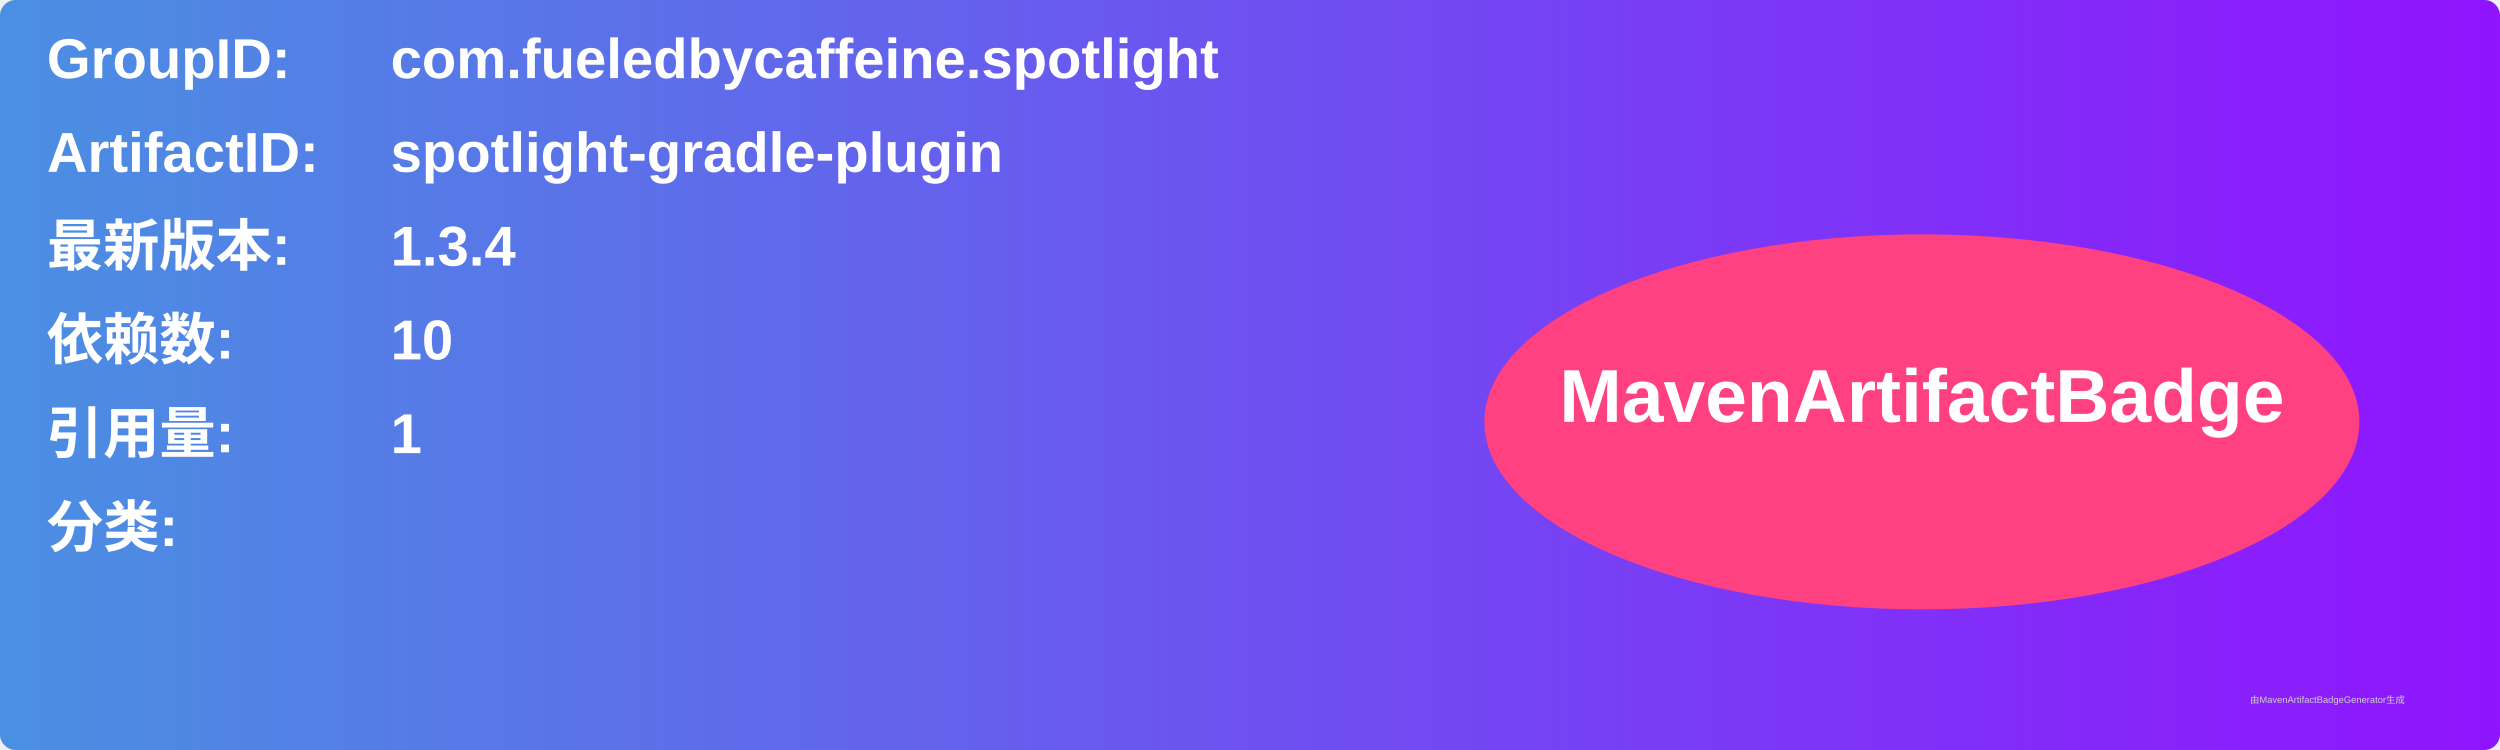
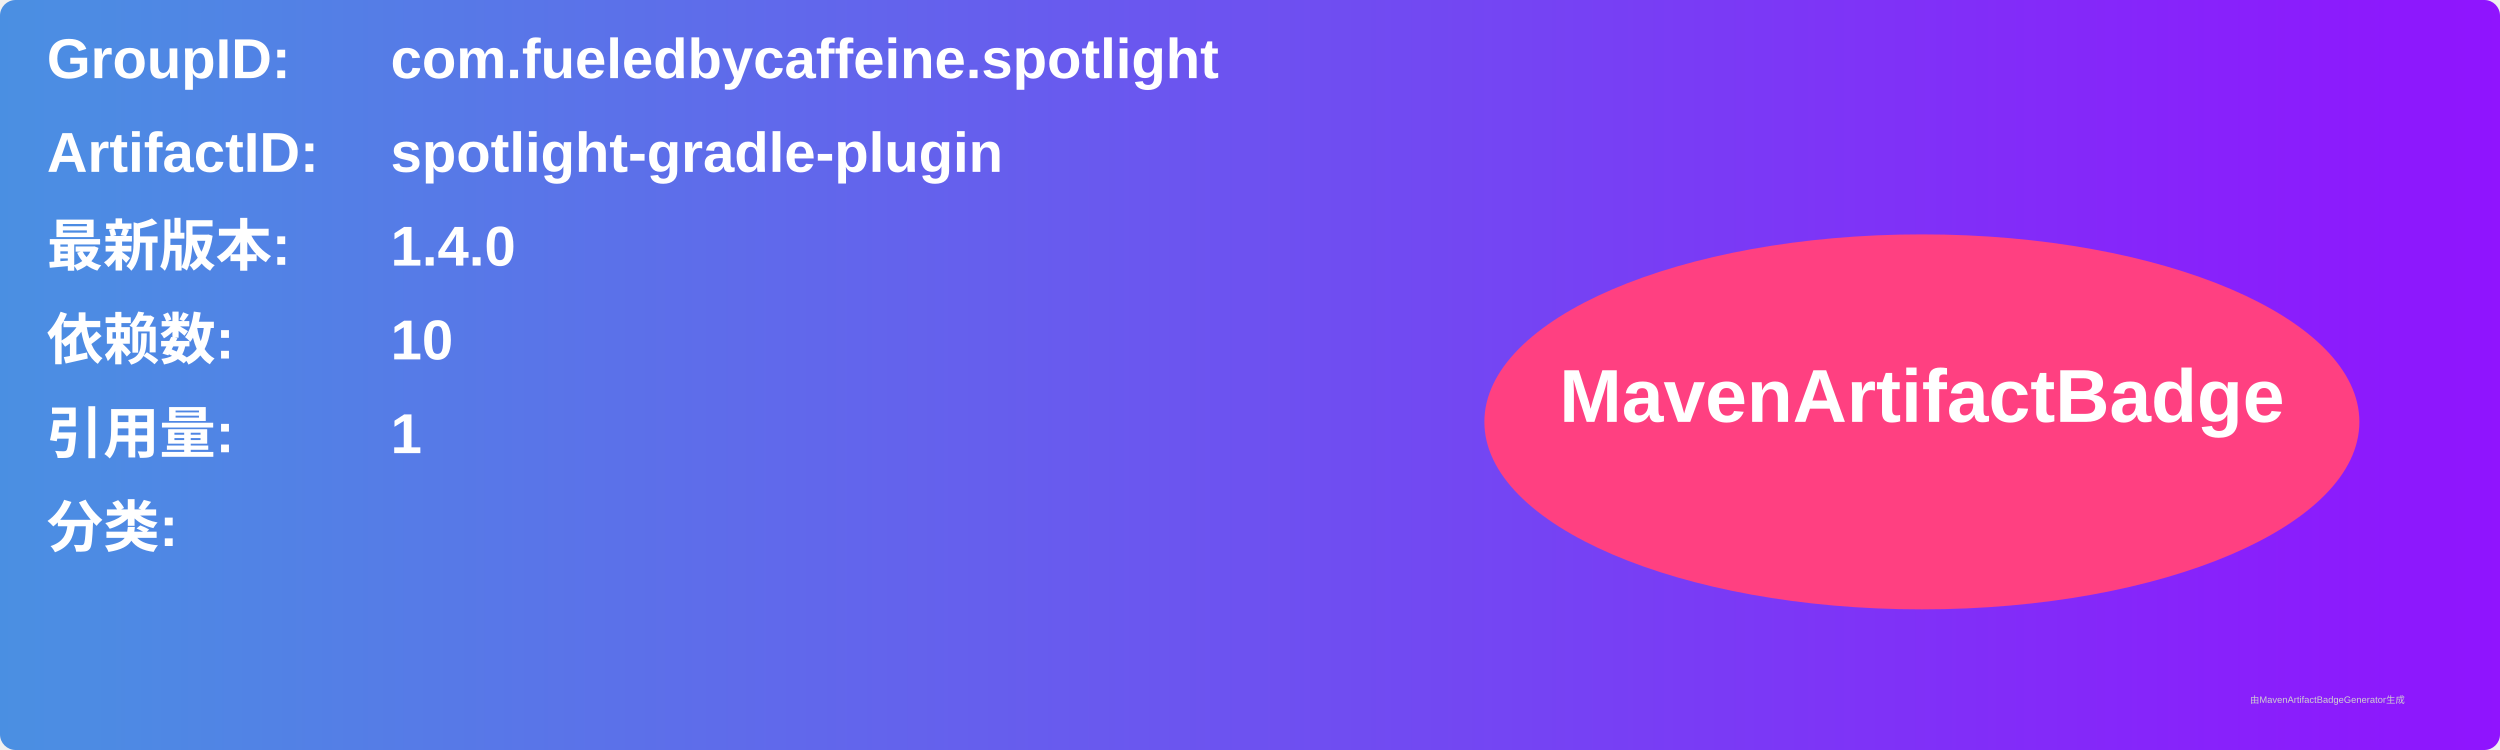
<svg xmlns="http://www.w3.org/2000/svg" width="800" height="240" viewBox="0 0 800 240">
  <linearGradient id="grad" x1="0%" y1="0%" x2="100%" y2="0%">
    <stop offset="0%" stop-color="#4a90e2" />
    <stop offset="100%" stop-color="#9013fe" />
  </linearGradient>
  <rect width="100%" height="100%" rx="5" ry="5" fill="url(#grad)" />
  <g transform="translate(15, 15)">
    <text x="0" y="10" font-family="Arial" font-size="18" fill="white" font-weight="bold" width="260">GroupID:</text>
    <text x="110" y="10" font-family="Arial" font-size="18" fill="white" font-weight="bold" width="460">com.fueledbycaffeine.spotlight</text>
    <text x="0" y="40" font-family="Arial" font-size="18" fill="white" font-weight="bold" width="260">ArtifactID:</text>
    <text x="110" y="40" font-family="Arial" font-size="18" fill="white" font-weight="bold" width="460">spotlight-gradle-plugin</text>
    <text x="0" y="70" font-family="Arial" font-size="18" fill="white" font-weight="bold">最新版本:</text>
    <text x="110" y="70" font-family="Arial" font-size="18" fill="white" font-weight="bold">
-       <tspan font-weight="bold">1.3.4</tspan>
+       <tspan font-weight="bold">1.4.0</tspan>
    </text>
    <text x="0" y="100" font-family="Arial" font-size="18" fill="white" font-weight="bold">依赖数: </text>
    <text x="110" y="100" font-family="Arial" font-size="18" fill="white">
      <tspan font-weight="bold">10</tspan>
    </text>
    <text x="0" y="130" font-family="Arial" font-size="18" fill="white" font-weight="bold">引用量: </text>
    <text x="110" y="130" font-family="Arial" font-size="18" fill="white">
      <tspan font-weight="bold">1</tspan>
    </text>
    <text x="0" y="160" font-family="Arial" font-size="18" fill="white" font-weight="bold">分类:</text>
    <text x="10" y="190" font-family="Arial" font-size="10" fill="white">
      <tspan font-weight="bold" />
    </text>
    <ellipse cx="600" cy="120" rx="140" ry="60" fill="#ff4081" />
    <text x="600" y="120" text-anchor="middle" font-family="Arial" font-size="24" fill="white" font-weight="bold">MavenArtifactBadge</text>
  </g>
  <text x="720" y="225" font-family="Arial" font-size="3" fill="#d0d0d0">由MavenArtifactBadgeGenerator生成</text>
</svg>
